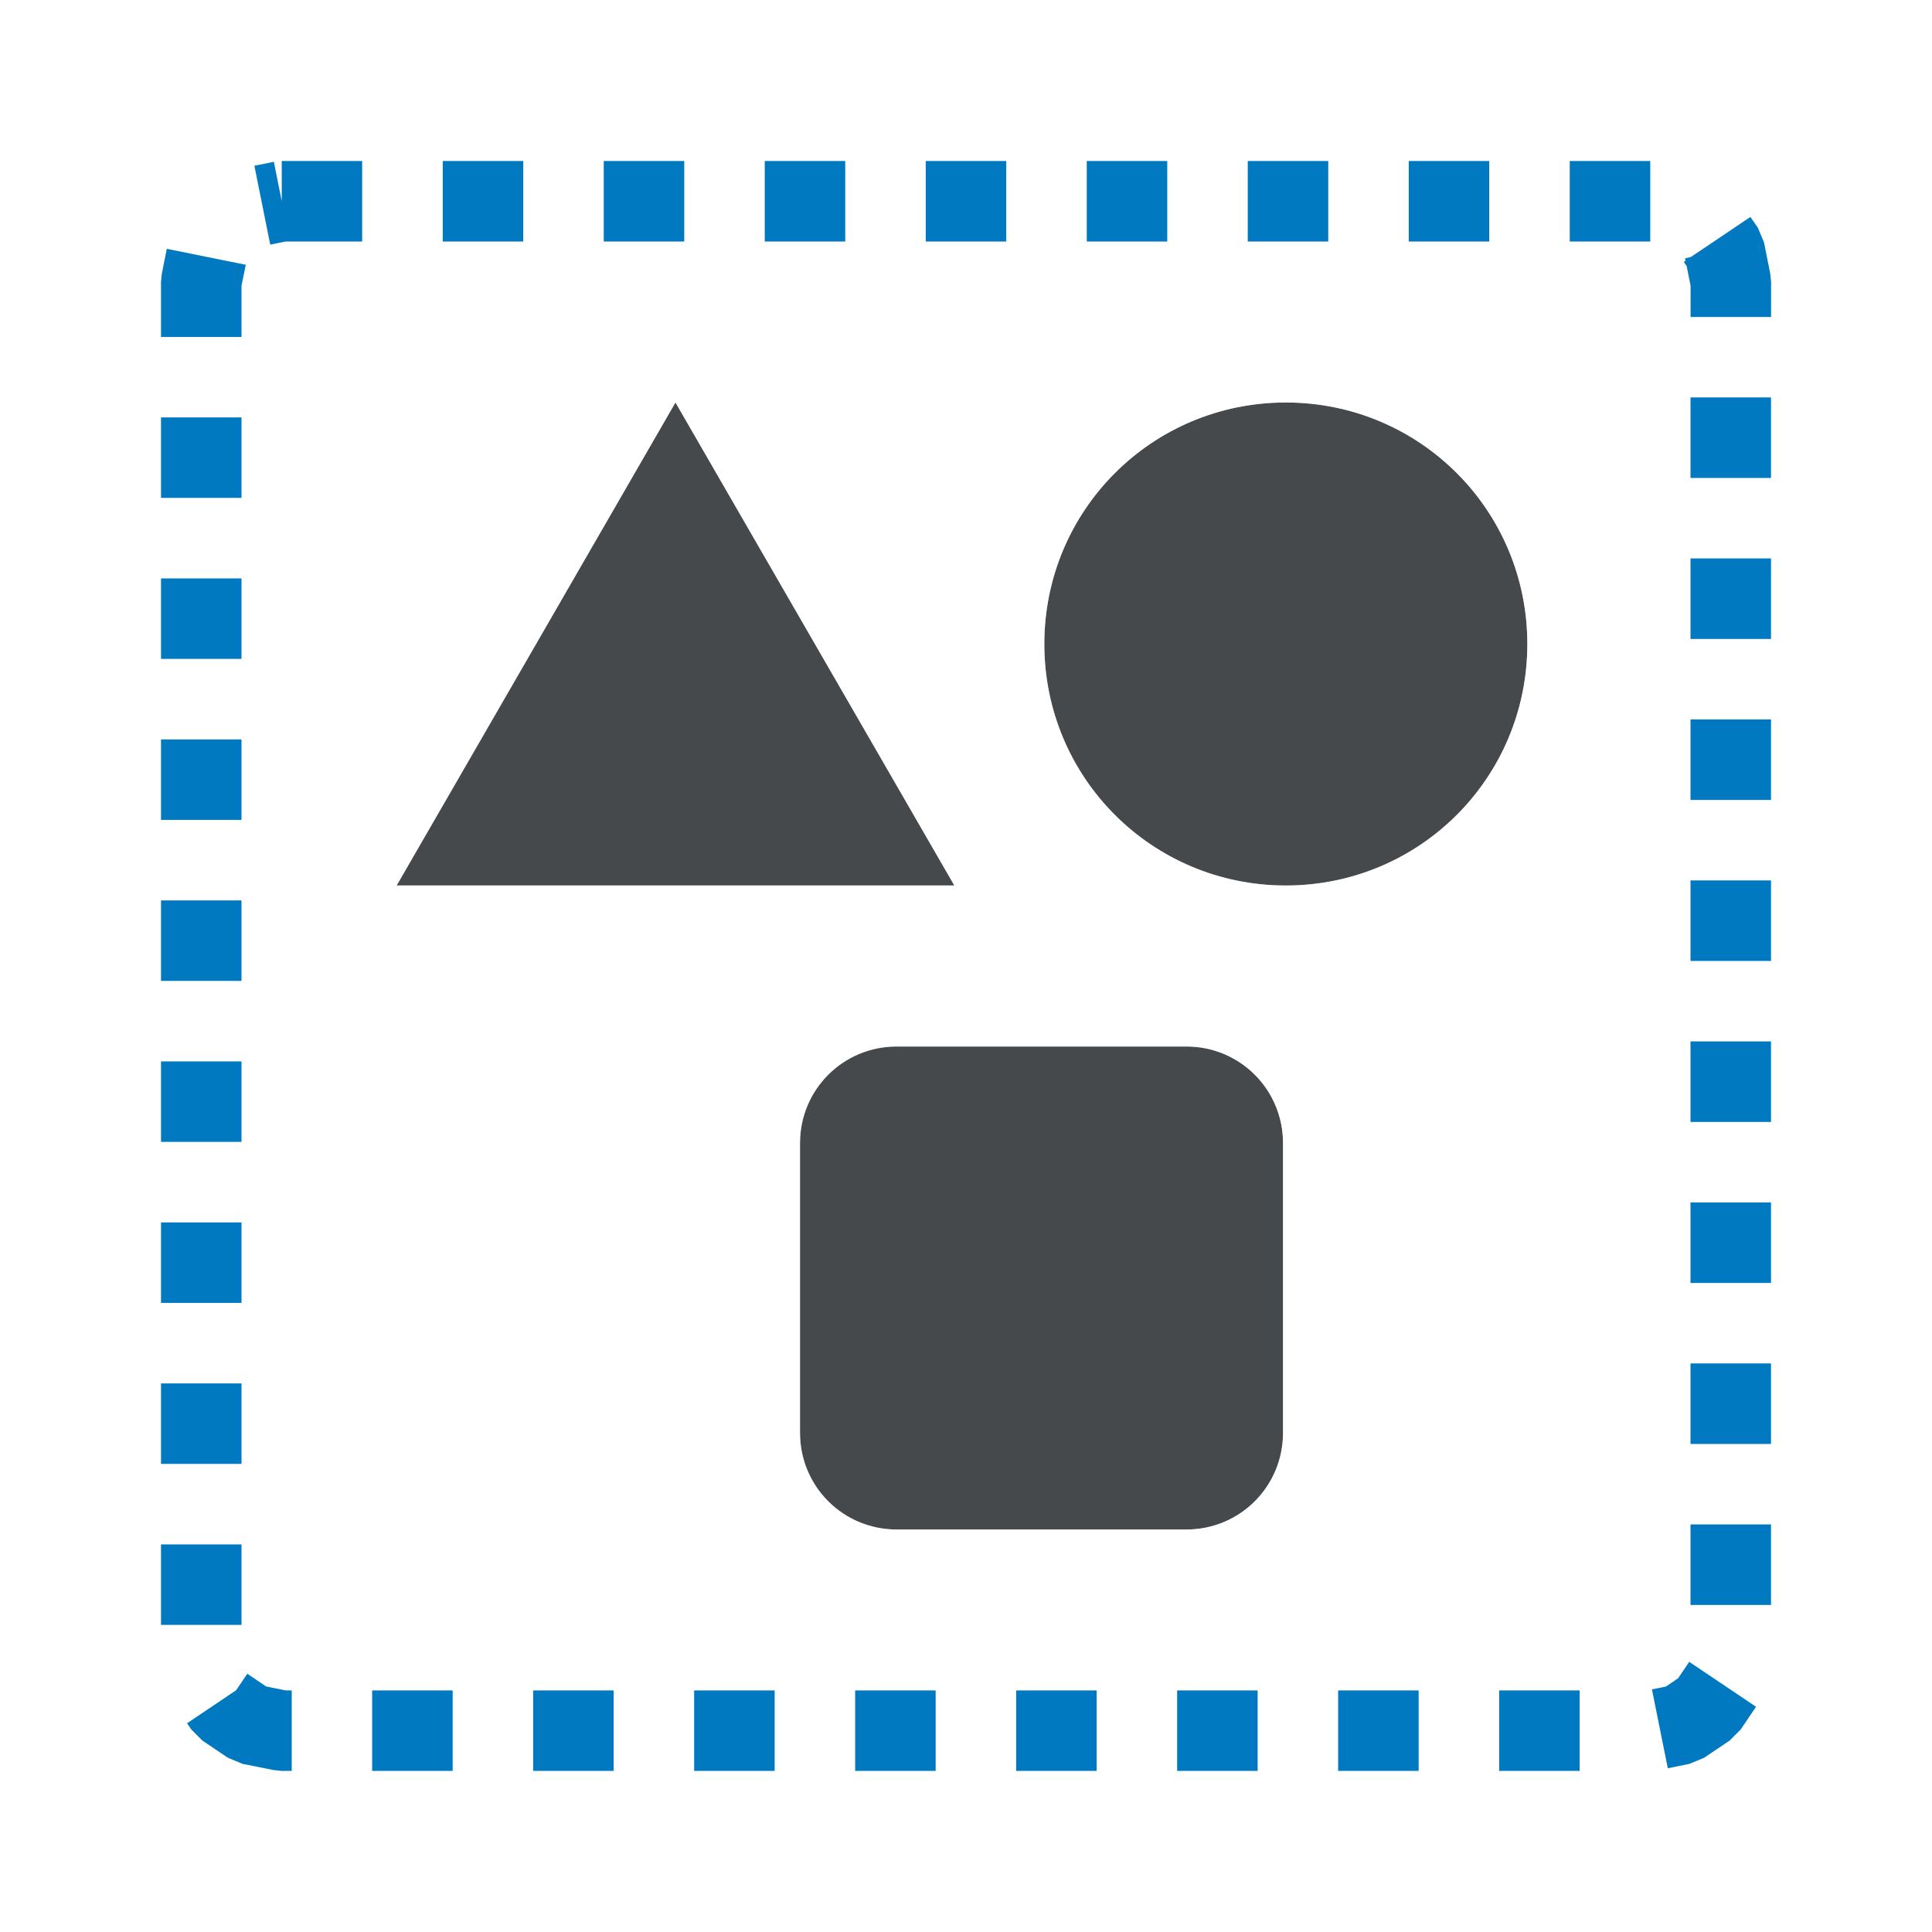
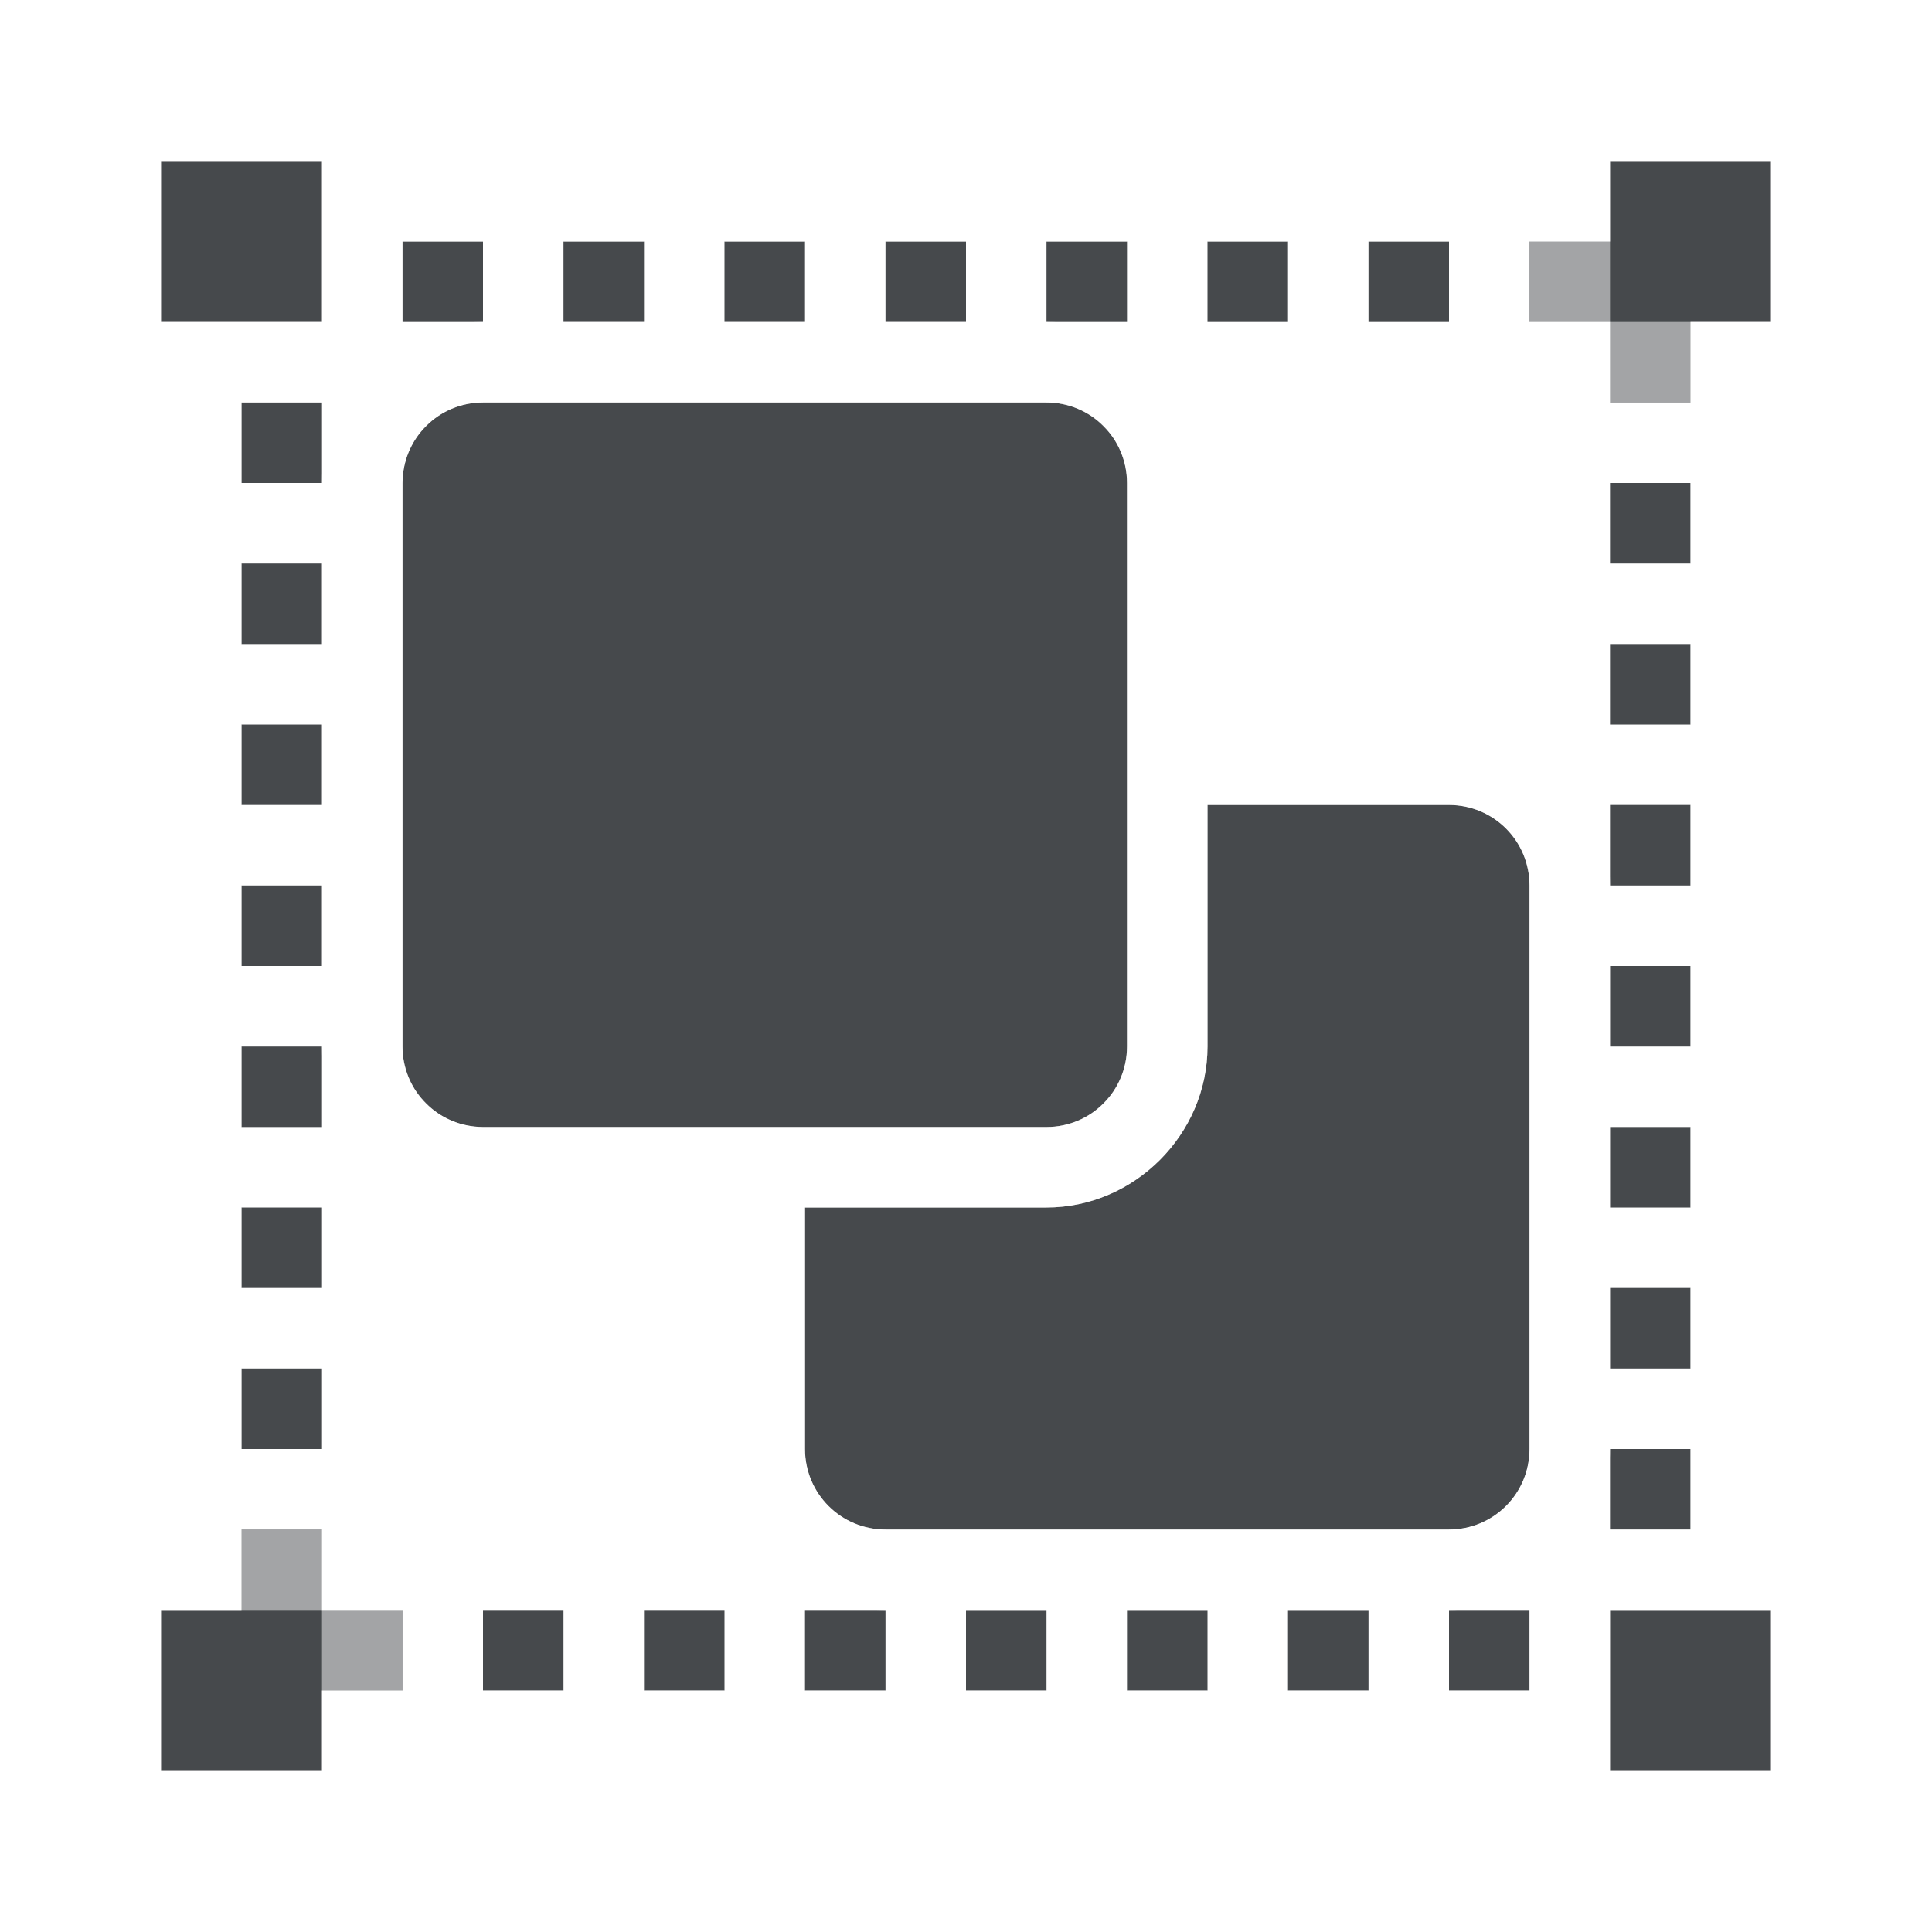
<svg xmlns="http://www.w3.org/2000/svg" id="a" width="24" height="24" version="1.1" viewBox="0 0 24 24">
  <defs id="d">
-     <style id="current-color-scheme" type="text/css">.ColorScheme-Text{color:#090d11;}.ColorScheme-Highlight{color:#0079c1;}.ColorScheme-Background{color:#ffffff;}</style>
+     <style id="current-color-scheme" type="text/css">.ColorScheme-Text{color:#090d11;}.ColorScheme-Background{color:#ffffff;}.ColorScheme-PositiveText {color:#31ad39;}</style>
  </defs>
-   <path id="f" d="m15.973 5c-1.662 0-3 1.338-3 3 0 1.662 1.338 3 3 3 1.662 0 3-1.338 3-3 0-1.662-1.338-3-3-3zm-7.582 0-3.464 6h6.928l-1.732-3zm2.747 8c-0.665 0-1.2 0.535-1.2 1.2v3.6c0 0.665 0.535 1.2 1.2 1.2h3.6c0.665 0 1.2-0.535 1.2-1.2v-3.6c0-0.665-0.535-1.2-1.2-1.2z" style="fill-opacity:.75;fill:currentColor" class="ColorScheme-Text" />
-   <path id="b" d="m8.391 3-0.865 1.5-1.732 3-2.598 4.5h5.195 2.748c-1.202 0-2.201 0.998-2.201 2.199v3.602c0 1.202 1 2.199 2.201 2.199h3.6c1.202 0 2.199-0.998 2.199-2.199v-3.602c0-1.202-0.998-2.199-2.199-2.199h-1.15l-2.598-4.5-2.6-4.5zm7.582 1c-2.199 0-4 1.801-4 4 0 2.199 1.801 4 4 4s4-1.801 4-4c0-2.199-1.801-4-4-4zm-7.582 1 3.465 6h-3.465-3.463l1.732-3 1.73-3zm7.582 0c1.662 0 3 1.338 3 3 0 1.662-1.338 3-3 3-1.662 0-3-1.338-3-3 0-1.662 1.338-3 3-3zm-4.834 8h3.6c0.665 0 1.199 0.534 1.199 1.199v3.602c0 0.665-0.534 1.199-1.199 1.199h-3.6c-0.665 0-1.201-0.534-1.201-1.199v-3.602c0-0.665 0.536-1.199 1.201-1.199z" style="fill-opacity:.5;fill:currentColor" class="ColorScheme-Background" />
-   <path id="c" d="m3.5 2v0.5l-0.098-0.49-0.242 0.049 0.197 0.98 0.191-0.039h0.951v-1zm2 0v1h1v-1zm2 0v1h1v-1zm2 0v1h1v-1zm2 0v1h1v-1zm2 0v1h1v-1zm2 0v1h1v-1zm2 0v1h1v-1zm2 0v1h1v-1zm2.244 0.695-0.74 0.498-0.072 0.016 0.006 0.031-0.021 0.014 0.035 0.051 0.049 0.244v0.389h1v-0.438l-0.01-0.098-0.078-0.391-0.076-0.182zm-19.672 0.396-0.062 0.311-0.01 0.098v0.686h1v-0.637l0.053-0.26zm18.928 1.846v1h1v-1zm-19 0.248v1h1v-1zm19 1.752v1h1v-1zm-19 0.248v1h1v-1zm19 1.752v1h1v-1zm-19 0.248v1h1v-1zm19 1.752v1h1v-1zm-19 0.248v1h1v-1zm19 1.752v1h1v-1zm-19 0.248v1h1v-1zm19 1.752v1h1v-1zm-19 0.248v1h1v-1zm19 1.752v1h1v-1zm-19 0.248v1h1v-1zm19 1.752v1h1v-1zm-19 0.248v1h1v-1zm18.984 1.459-0.137 0.203-0.152 0.104-0.174 0.035 0.197 0.98 0.27-0.055 0.182-0.076 0.316-0.213 0.137-0.137 0.191-0.283zm-17.912 0.148-0.139 0.205-0.609 0.41 0.053 0.078 0.137 0.137 0.316 0.213 0.182 0.076 0.391 0.078 0.098 0.01h0.123v-1h-0.074l-0.244-0.049-0.15-0.102zm1.551 0.207v1h1v-1zm2 0v1h1v-1zm2 0v1h1v-1zm2 0v1h1v-1zm2 0v1h1v-1zm2 0v1h1v-1zm2 0v1h1v-1zm2 0v1h1v-1z" style="fill:currentColor" class="ColorScheme-Highlight" />
+   <path id="f" class="ColorScheme-Text" d="m2 2v2h2v-2zm18 0v1h-1v1h1v1h1v-1h1v-2zm-15 1v1h1v-1zm2 0v1h1v-1zm2 0v1h1v-1zm2 0v1h1v-1zm2 0v1h1v-1zm2 0v1h1v-1zm2 0v1h1v-1zm-14 2v1h1v-1zm3 0c-0.519 0-0.943 0.393-0.994 0.898-0.003 0.034-0.006 0.067-0.006 0.102v7c0 0.519 0.393 0.943 0.898 0.994 0.034 0.003 0.067 0.006 0.102 0.006h7c0.554 0 1-0.446 1-1v-7c0-0.554-0.446-1-1-1zm14 1v1h1v-1zm-17 1v1h1v-1zm17 1v1h1v-1zm-17 1v1h1v-1zm12 1v3c0 1.091-0.909 2-2 2h-3v3c0 0.554 0.446 1 1 1h7c0.554 0 1-0.446 1-1v-7c0-0.554-0.446-1-1-1zm5 0v1h1v-1zm-17 1v1h1v-1zm17 1v1h1v-1zm-17 1v1h1v-1zm17 1v1h1v-1zm-17 1v1h1v-1zm17 1v1h1v-1zm-17 1v1h1v-1zm17 1v1h1v-1zm-17 1v1h-1v2h2v-1h1v-1h-1v-1zm3 1v1h1v-1zm2 0v1h1v-1zm2 0v1h1v-1zm2 0v1h1v-1zm2 0v1h1v-1zm2 0v1h1v-1zm2 0v1h1v-1zm2 0v2h2v-2z" style="fill-opacity:.75;fill:currentColor" />
+   <path id="b" class="ColorScheme-Background" d="m2 1c-0.554 0-1 0.446-1 1v2c0 0.554 0.446 1 1 1v1h1v-1h1c0.103 0 0.203-0.016 0.297-0.045-0.053 0.086-0.102 0.174-0.141 0.266-0.051 0.121-0.09 0.247-0.117 0.379-0.028 0.136-0.039 0.271-0.039 0.4v7c0 0.129 0.011 0.265 0.039 0.4 0.027 0.132 0.066 0.258 0.117 0.379 0.05 0.118 0.113 0.232 0.186 0.34 0.082 0.121 0.167 0.218 0.244 0.295 0.077 0.077 0.174 0.162 0.295 0.244 0.108 0.073 0.221 0.136 0.34 0.186 0.121 0.051 0.247 0.09 0.379 0.117 0.136 0.028 0.271 0.039 0.4 0.039h3v3c0 1.091 0.909 2 2 2h7c0.382 0 0.74-0.114 1.047-0.307-0.031 0.096-0.047 0.2-0.047 0.307v1h-1v1h1c0 0.554 0.446 1 1 1h2c0.554 0 1-0.446 1-1v-2c0-0.554-0.446-1-1-1v-1h-1v1h-1c-0.107 0-0.21 0.016-0.307 0.047 0.192-0.306 0.307-0.664 0.307-1.047v-7c0-1.091-0.909-2-2-2h-3v-3c0-0.129-0.011-0.265-0.039-0.4-0.027-0.132-0.066-0.258-0.117-0.379-0.05-0.118-0.113-0.232-0.186-0.34-0.082-0.121-0.167-0.218-0.244-0.295-0.077-0.077-0.174-0.162-0.295-0.244-0.108-0.073-0.221-0.136-0.34-0.186-0.121-0.051-0.247-0.09-0.379-0.117-0.136-0.028-0.271-0.039-0.4-0.039h-7c-0.129 0-0.265 0.011-0.4 0.039-0.132 0.027-0.258 0.066-0.379 0.117-0.092 0.039-0.18 0.088-0.266 0.141 0.029-0.094 0.045-0.194 0.045-0.297v-1h1v-1h-1c0-0.554-0.446-1-1-1zm18 0c-0.554 0-1 0.446-1 1v2c0 0.554 0.446 1 1 1h2c0.554 0 1-0.446 1-1v-2c0-0.554-0.446-1-1-1zm-18 1h2v2h-2zm5 0v1h1v-1zm2 0v1h1v-1zm2 0v1h1v-1zm2 0v1h1v-1zm2 0v1h1v-1zm2 0v1h1v-1zm3 0h2v2h-2zm-14 3h7c0.069 0 0.136 0.006 0.201 0.02 0.065 0.013 0.13 0.033 0.189 0.059 0.06 0.025 0.117 0.056 0.17 0.092s0.101 0.078 0.146 0.123c0.045 0.045 0.087 0.093 0.123 0.146 0.036 0.053 0.067 0.11 0.092 0.17 0.025 0.06 0.045 0.124 0.059 0.189 0.013 0.065 0.02 0.132 0.02 0.201v7c0 0.069-0.006 0.136-0.02 0.201-0.013 0.065-0.033 0.13-0.059 0.189-0.025 0.06-0.056 0.117-0.092 0.17s-0.078 0.101-0.123 0.146c-0.045 0.045-0.093 0.087-0.146 0.123-0.053 0.036-0.11 0.067-0.17 0.092s-0.124 0.045-0.189 0.059c-0.065 0.013-0.132 0.02-0.201 0.02h-7c-0.069 0-0.136-0.006-0.201-0.02-0.065-0.013-0.13-0.033-0.189-0.059-0.06-0.025-0.117-0.056-0.17-0.092-0.053-0.036-0.101-0.078-0.146-0.123-0.045-0.045-0.087-0.093-0.123-0.146-0.036-0.053-0.067-0.11-0.092-0.17-0.025-0.06-0.045-0.124-0.059-0.189-0.013-0.065-0.02-0.132-0.02-0.201v-7c0-0.069 0.006-0.136 0.02-0.201 0.013-0.065 0.033-0.13 0.059-0.189s0.056-0.117 0.092-0.17 0.078-0.101 0.123-0.146c0.045-0.045 0.093-0.087 0.146-0.123s0.11-0.067 0.17-0.092 0.124-0.045 0.189-0.059c0.065-0.013 0.132-0.02 0.201-0.02zm15 1v1h1v-1zm-19 1v1h1v-1zm19 1v1h1v-1zm-19 1v1h1v-1zm13 1h3c0.554 0 1 0.446 1 1v7c0 0.554-0.446 1-1 1h-7c-0.554 0-1-0.446-1-1v-3h3c1.091 0 2-0.909 2-2zm6 0v1h1v-1zm-19 1v1h1v-1zm19 1v1h1v-1zm-19 1v1h1v-1zm19 1v1h1v-1zm-19 1v1h1v-1zm19 1v1h1v-1zm-19 1v1h1v-1zm0 2c-0.554 0-1 0.446-1 1v2c0 0.554 0.446 1 1 1h2c0.554 0 1-0.446 1-1v-2c0-0.554-0.446-1-1-1zm0 1h2v2h-2zm18 0h2v2h-2zm-14 1v1h1v-1zm2 0v1h1v-1zm2 0v1h1v-1zm2 0v1h1v-1zm2 0v1h1v-1zm2 0v1h1v-1z" style="fill-opacity:.5;fill:currentColor" />
</svg>
